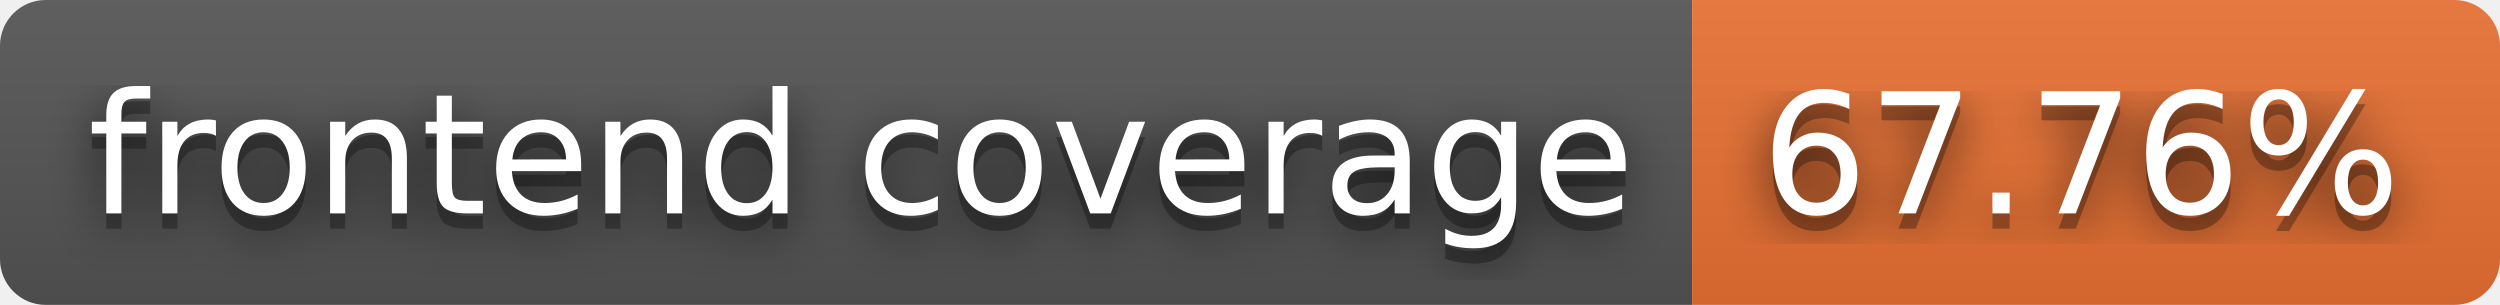
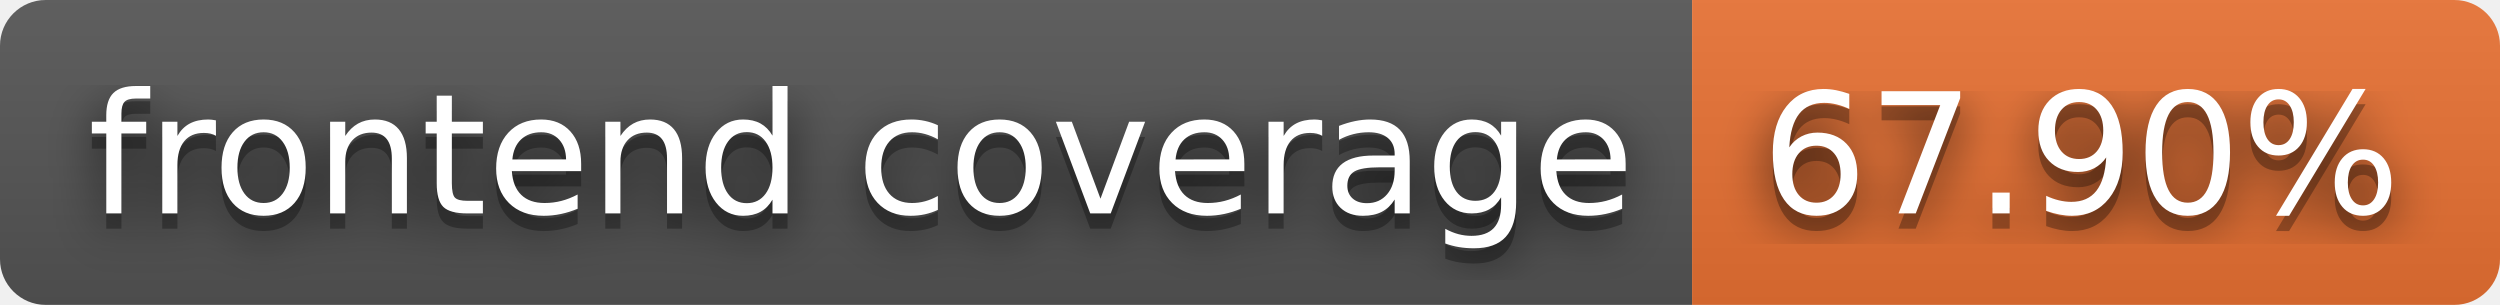
- <svg xmlns="http://www.w3.org/2000/svg" width="164" height="20" role="img" aria-label="frontend coverage: 67.76%">
+ <svg xmlns="http://www.w3.org/2000/svg" width="164" height="20" role="img" aria-label="frontend coverage: 67.90%">
  <filter id="blur">
    <feGaussianBlur stdDeviation="16" />
  </filter>
  <linearGradient id="s" x2="0" y2="100%">
    <stop offset="0" stop-color="#bbb" stop-opacity=".1" />
    <stop offset="1" stop-opacity=".1" />
  </linearGradient>
  <clipPath id="r">
    <rect width="164" height="20" rx="3" />
  </clipPath>
  <g clip-path="url(#r)">
    <rect width="111" height="20" fill="#555" />
    <rect x="111" width="53" height="20" fill="#ea7233" />
    <rect width="164" height="20" fill="url(#s)" />
  </g>
  <g fill="#fff" text-anchor="middle" font-family="Verdana,Geneva,DejaVu Sans,sans-serif" text-rendering="geometricPrecision" font-size="110">
    <g transform="scale(.1)">
      <g aria-hidden="true" fill="#010101">
        <text x="565" y="150" fill-opacity=".8" filter="url(#blur)" textLength="1010">frontend coverage</text>
        <text x="565" y="150" fill-opacity=".3" textLength="1010">frontend coverage</text>
      </g>
      <text x="565" y="140" textLength="1010">frontend coverage</text>
    </g>
    <g transform="scale(.1)">
      <g aria-hidden="true" fill="#010101">
-         <text x="1365" y="150" fill-opacity=".8" filter="url(#blur)" textLength="430">67.76%</text>
-         <text x="1365" y="150" fill-opacity=".3" textLength="430">67.76%</text>
+         <text x="1365" y="150" fill-opacity=".8" filter="url(#blur)" textLength="430">67.90%</text>
+         <text x="1365" y="150" fill-opacity=".3" textLength="430">67.90%</text>
      </g>
-       <text x="1365" y="140" textLength="430">67.76%</text>
+       <text x="1365" y="140" textLength="430">67.90%</text>
    </g>
  </g>
</svg>
